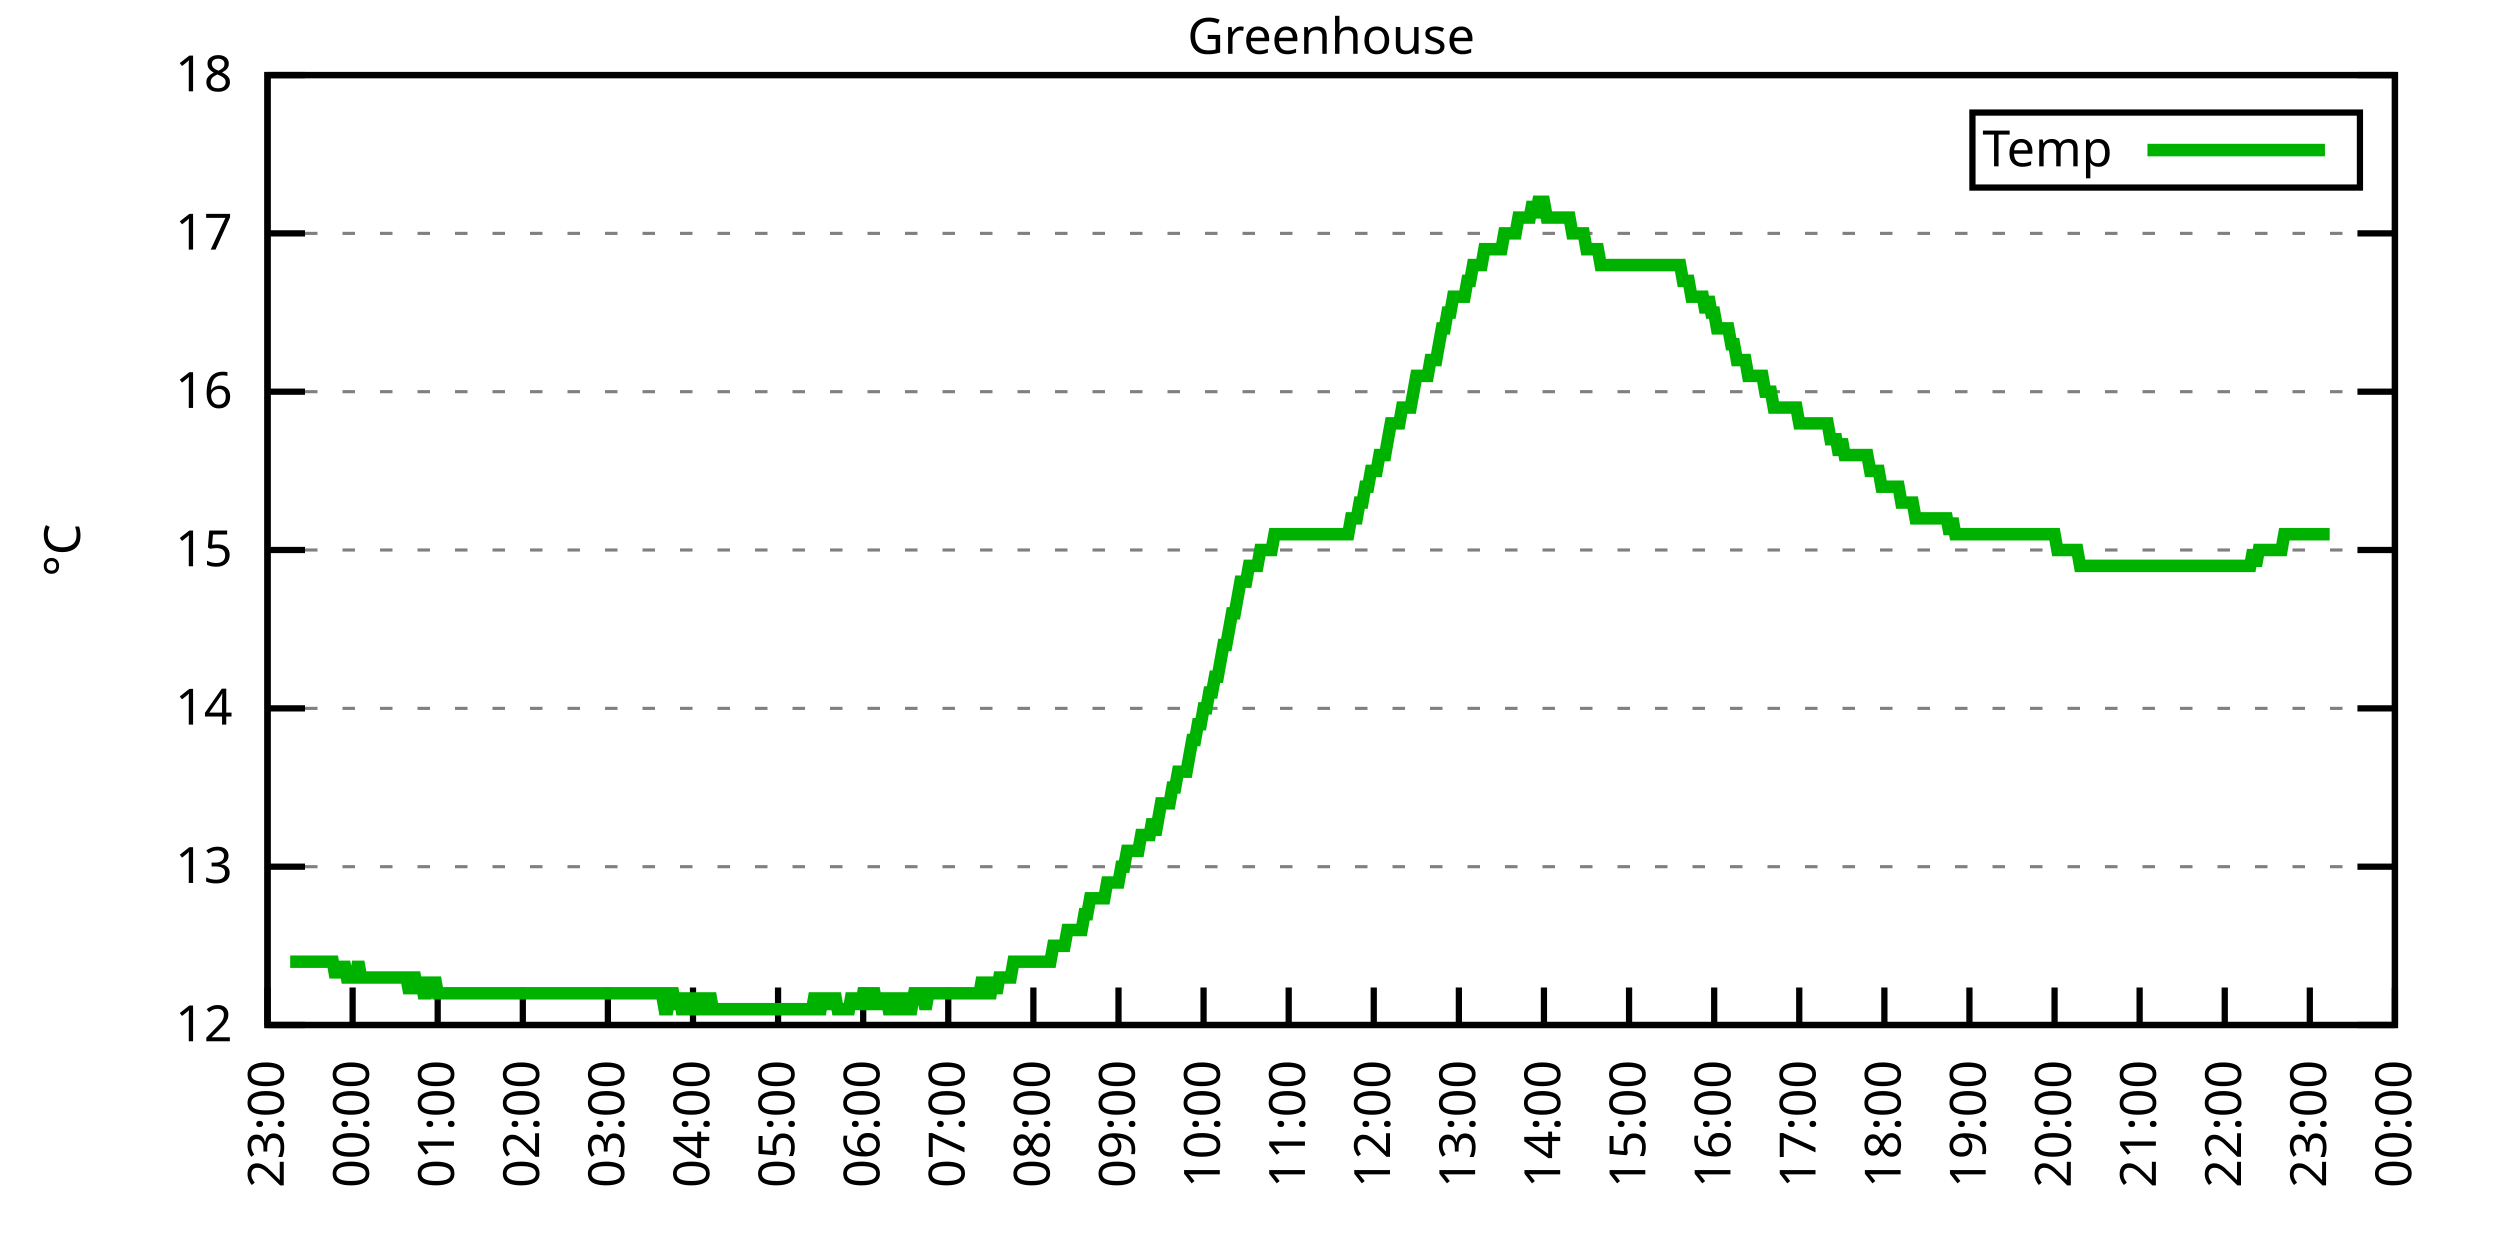
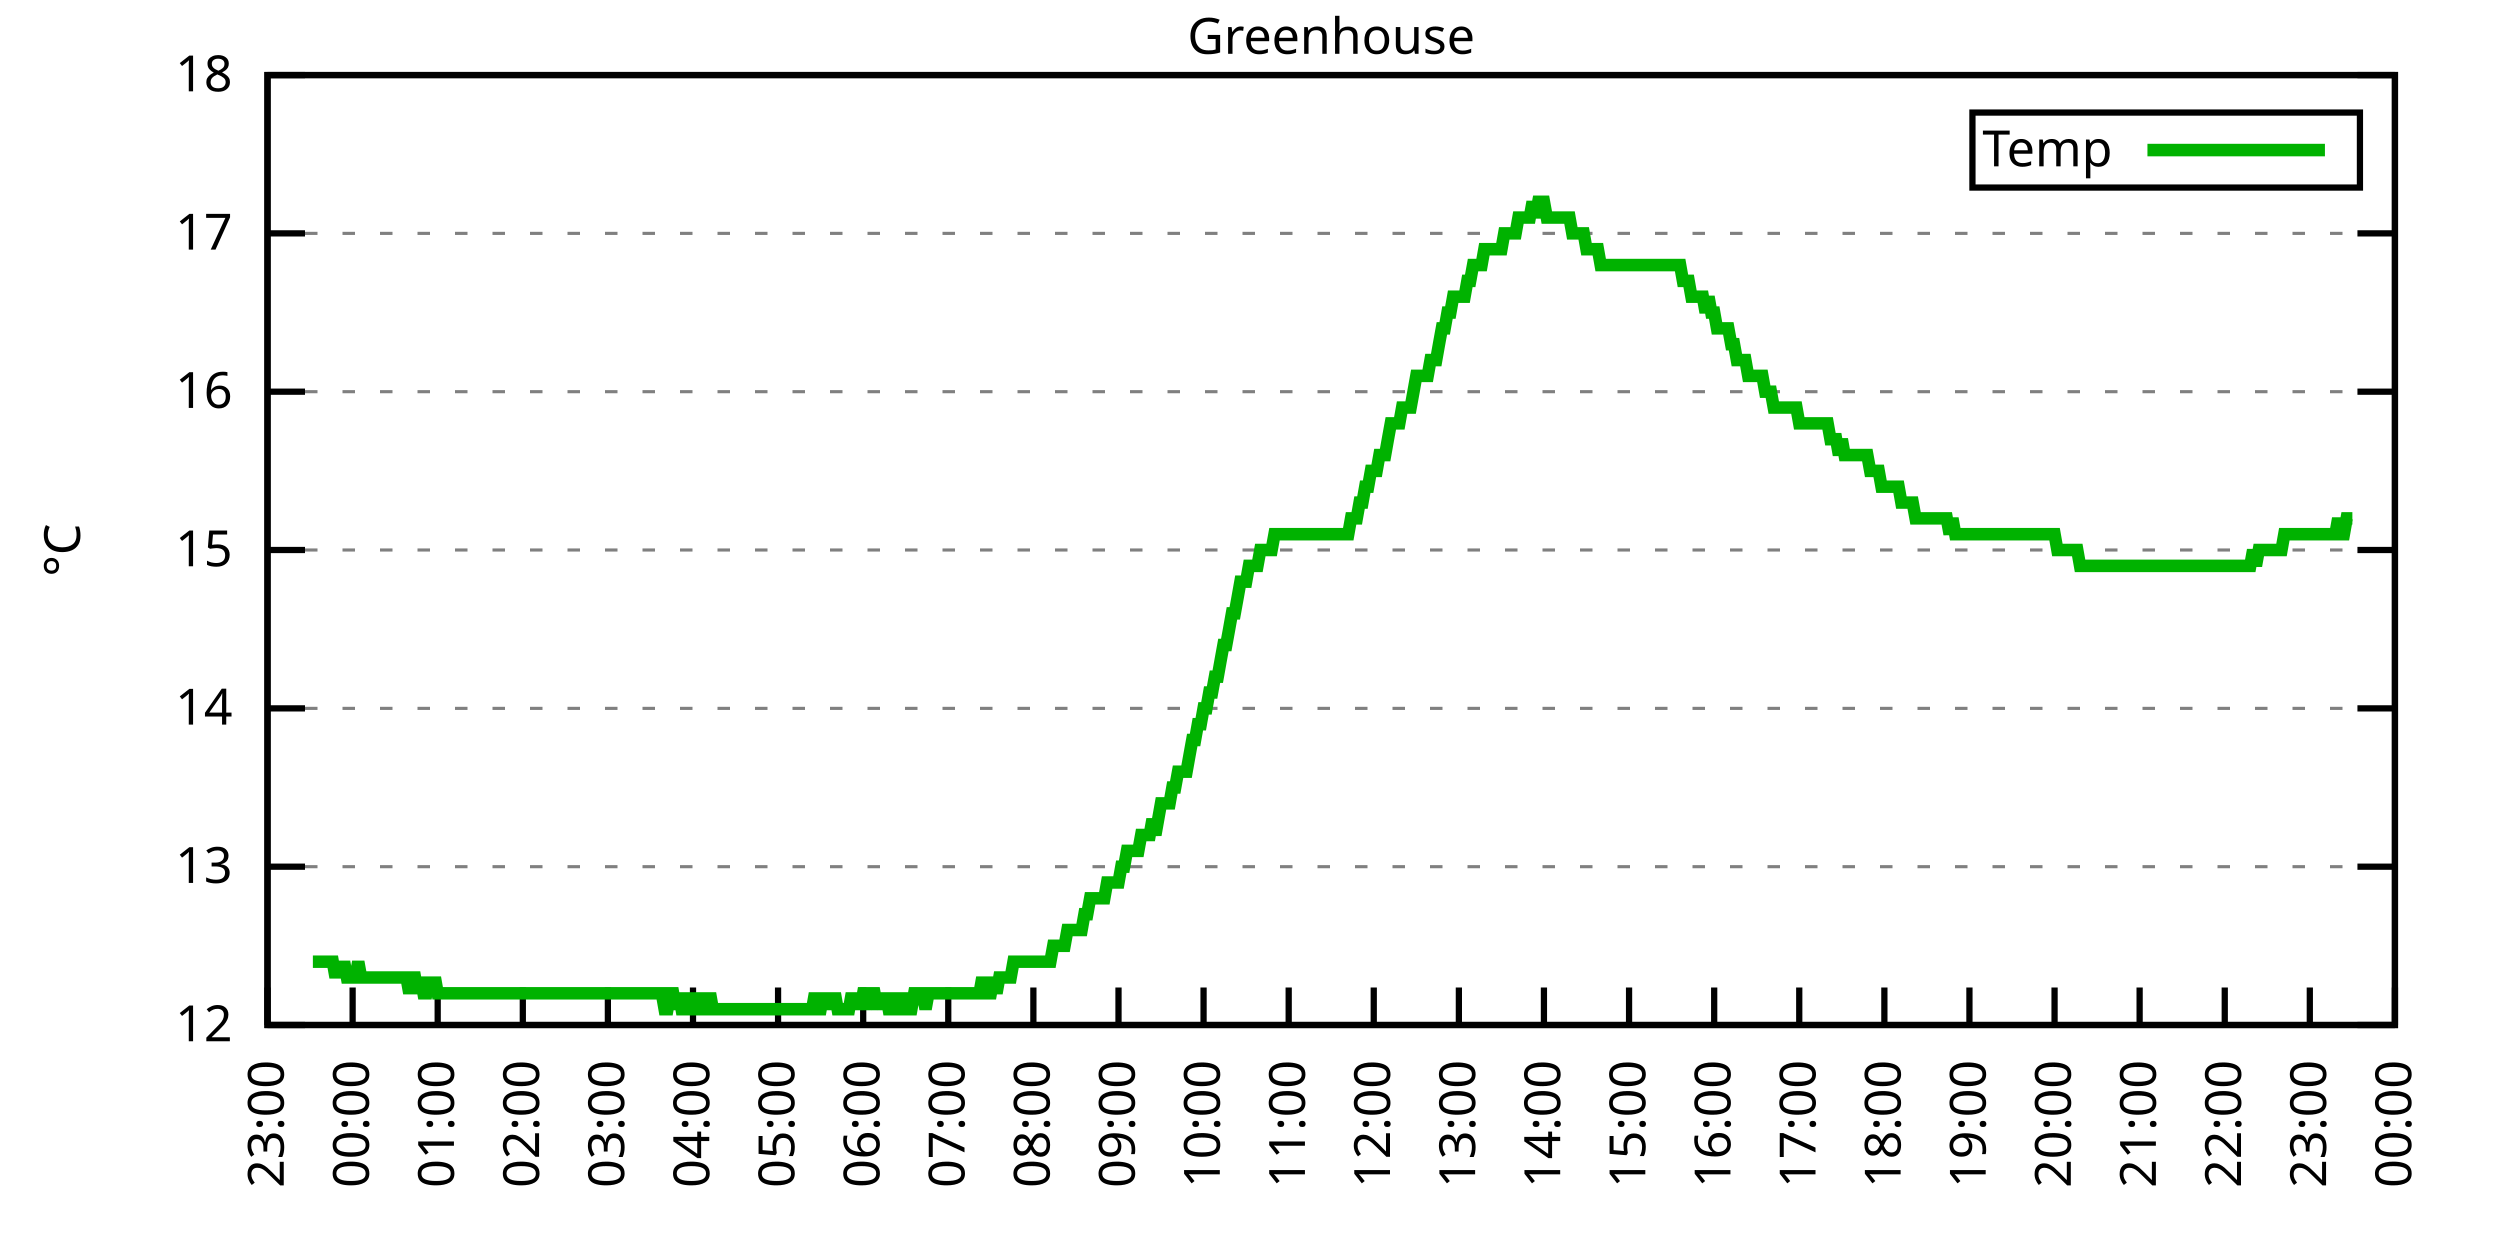
<svg xmlns="http://www.w3.org/2000/svg" xmlns:xlink="http://www.w3.org/1999/xlink" width="400" height="200" viewBox="0 0 400 200">
  <g id="gnuplot_canvas">
    <rect x="0" y="0" width="400" height="200" fill="none" />
    <defs>
      <circle id="gpDot" r="0.5" stroke-width="0.5" stroke="currentColor" />
      <path id="gpPt0" stroke-width="0.333" stroke="currentColor" d="M-1,0 h2 M0,-1 v2" />
      <path id="gpPt1" stroke-width="0.333" stroke="currentColor" d="M-1,-1 L1,1 M1,-1 L-1,1" />
      <path id="gpPt2" stroke-width="0.333" stroke="currentColor" d="M-1,0 L1,0 M0,-1 L0,1 M-1,-1 L1,1 M-1,1 L1,-1" />
      <rect id="gpPt3" stroke-width="0.333" stroke="currentColor" x="-1" y="-1" width="2" height="2" />
      <rect id="gpPt4" stroke-width="0.333" stroke="currentColor" fill="currentColor" x="-1" y="-1" width="2" height="2" />
      <circle id="gpPt5" stroke-width="0.333" stroke="currentColor" cx="0" cy="0" r="1" />
      <use xlink:href="#gpPt5" id="gpPt6" fill="currentColor" stroke="none" />
      <path id="gpPt7" stroke-width="0.333" stroke="currentColor" d="M0,-1.33 L-1.33,0.67 L1.33,0.67 z" />
      <use xlink:href="#gpPt7" id="gpPt8" fill="currentColor" stroke="none" />
      <use xlink:href="#gpPt7" id="gpPt9" stroke="currentColor" transform="rotate(180)" />
      <use xlink:href="#gpPt9" id="gpPt10" fill="currentColor" stroke="none" />
      <use xlink:href="#gpPt3" id="gpPt11" stroke="currentColor" transform="rotate(45)" />
      <use xlink:href="#gpPt11" id="gpPt12" fill="currentColor" stroke="none" />
      <path id="gpPt13" stroke-width="0.333" stroke="currentColor" d="M0,1.330 L1.265,0.411 L0.782,-1.067 L-0.782,-1.076 L-1.265,0.411 z" />
      <use xlink:href="#gpPt13" id="gpPt14" fill="currentColor" stroke="none" />
      <filter id="textbox" filterUnits="objectBoundingBox" x="0" y="0" height="1" width="1">
        <feFlood flood-color="white" flood-opacity="1" result="bgnd" />
        <feComposite in="SourceGraphic" in2="bgnd" operator="atop" />
      </filter>
      <filter id="greybox" filterUnits="objectBoundingBox" x="0" y="0" height="1" width="1">
        <feFlood flood-color="lightgrey" flood-opacity="1" result="grey" />
        <feComposite in="SourceGraphic" in2="grey" operator="atop" />
      </filter>
    </defs>
    <g fill="none" color="white" stroke="currentColor" stroke-width="1.00" stroke-linecap="butt" stroke-linejoin="miter">
</g>
    <g fill="none" color="black" stroke="currentColor" stroke-width="1.00" stroke-linecap="butt" stroke-linejoin="miter">
      <g stroke="none" shape-rendering="crispEdges">
        <polygon fill="rgb(255, 255, 255)" points="42.80,164.00 383.18,164.00 383.18,12.02 42.80,12.02 " />
      </g>
    </g>
    <g fill="none" color="black" stroke="currentColor" stroke-width="1.00" stroke-linecap="butt" stroke-linejoin="miter">
</g>
    <g fill="none" color="black" stroke="black" stroke-width="0.50" stroke-linecap="butt" stroke-linejoin="miter">
</g>
    <g fill="none" color="gray" stroke="currentColor" stroke-width="0.50" stroke-linecap="butt" stroke-linejoin="miter">
      <path stroke="gray" stroke-dasharray="2,4" class="gridline" d="M42.80,164.00 L383.19,164.00  " />
    </g>
    <g fill="none" color="gray" stroke="gray" stroke-width="1.00" stroke-linecap="butt" stroke-linejoin="miter">
</g>
    <g fill="none" color="black" stroke="currentColor" stroke-width="1.00" stroke-linecap="butt" stroke-linejoin="miter">
      <path stroke="black" d="M42.80,164.00 L48.80,164.00 M383.19,164.00 L377.19,164.00  " />
      <g transform="translate(37.20,166.60)" stroke="none" fill="black" font-family="Sans" font-size="8.00" text-anchor="end">
        <text>
          <tspan font-family="Sans"> 12</tspan>
        </text>
      </g>
    </g>
    <g fill="none" color="black" stroke="currentColor" stroke-width="1.00" stroke-linecap="butt" stroke-linejoin="miter">
</g>
    <g fill="none" color="black" stroke="black" stroke-width="0.50" stroke-linecap="butt" stroke-linejoin="miter">
</g>
    <g fill="none" color="gray" stroke="currentColor" stroke-width="0.50" stroke-linecap="butt" stroke-linejoin="miter">
      <path stroke="gray" stroke-dasharray="2,4" class="gridline" d="M42.80,138.67 L383.19,138.67  " />
    </g>
    <g fill="none" color="gray" stroke="gray" stroke-width="1.00" stroke-linecap="butt" stroke-linejoin="miter">
</g>
    <g fill="none" color="black" stroke="currentColor" stroke-width="1.00" stroke-linecap="butt" stroke-linejoin="miter">
      <path stroke="black" d="M42.80,138.67 L48.80,138.67 M383.19,138.67 L377.19,138.67  " />
      <g transform="translate(37.20,141.27)" stroke="none" fill="black" font-family="Sans" font-size="8.00" text-anchor="end">
        <text>
          <tspan font-family="Sans"> 13</tspan>
        </text>
      </g>
    </g>
    <g fill="none" color="black" stroke="currentColor" stroke-width="1.00" stroke-linecap="butt" stroke-linejoin="miter">
</g>
    <g fill="none" color="black" stroke="black" stroke-width="0.50" stroke-linecap="butt" stroke-linejoin="miter">
</g>
    <g fill="none" color="gray" stroke="currentColor" stroke-width="0.50" stroke-linecap="butt" stroke-linejoin="miter">
      <path stroke="gray" stroke-dasharray="2,4" class="gridline" d="M42.80,113.34 L383.19,113.34  " />
    </g>
    <g fill="none" color="gray" stroke="gray" stroke-width="1.00" stroke-linecap="butt" stroke-linejoin="miter">
</g>
    <g fill="none" color="black" stroke="currentColor" stroke-width="1.00" stroke-linecap="butt" stroke-linejoin="miter">
      <path stroke="black" d="M42.80,113.34 L48.80,113.34 M383.19,113.34 L377.19,113.34  " />
      <g transform="translate(37.20,115.94)" stroke="none" fill="black" font-family="Sans" font-size="8.00" text-anchor="end">
        <text>
          <tspan font-family="Sans"> 14</tspan>
        </text>
      </g>
    </g>
    <g fill="none" color="black" stroke="currentColor" stroke-width="1.00" stroke-linecap="butt" stroke-linejoin="miter">
</g>
    <g fill="none" color="black" stroke="black" stroke-width="0.50" stroke-linecap="butt" stroke-linejoin="miter">
</g>
    <g fill="none" color="gray" stroke="currentColor" stroke-width="0.50" stroke-linecap="butt" stroke-linejoin="miter">
      <path stroke="gray" stroke-dasharray="2,4" class="gridline" d="M42.80,88.00 L383.19,88.00  " />
    </g>
    <g fill="none" color="gray" stroke="gray" stroke-width="1.00" stroke-linecap="butt" stroke-linejoin="miter">
</g>
    <g fill="none" color="black" stroke="currentColor" stroke-width="1.00" stroke-linecap="butt" stroke-linejoin="miter">
      <path stroke="black" d="M42.80,88.00 L48.80,88.00 M383.19,88.00 L377.19,88.00  " />
      <g transform="translate(37.20,90.60)" stroke="none" fill="black" font-family="Sans" font-size="8.00" text-anchor="end">
        <text>
          <tspan font-family="Sans"> 15</tspan>
        </text>
      </g>
    </g>
    <g fill="none" color="black" stroke="currentColor" stroke-width="1.00" stroke-linecap="butt" stroke-linejoin="miter">
</g>
    <g fill="none" color="black" stroke="black" stroke-width="0.50" stroke-linecap="butt" stroke-linejoin="miter">
</g>
    <g fill="none" color="gray" stroke="currentColor" stroke-width="0.50" stroke-linecap="butt" stroke-linejoin="miter">
      <path stroke="gray" stroke-dasharray="2,4" class="gridline" d="M42.80,62.67 L383.19,62.67  " />
    </g>
    <g fill="none" color="gray" stroke="gray" stroke-width="1.00" stroke-linecap="butt" stroke-linejoin="miter">
</g>
    <g fill="none" color="black" stroke="currentColor" stroke-width="1.00" stroke-linecap="butt" stroke-linejoin="miter">
      <path stroke="black" d="M42.80,62.67 L48.80,62.67 M383.19,62.67 L377.19,62.67  " />
      <g transform="translate(37.20,65.27)" stroke="none" fill="black" font-family="Sans" font-size="8.00" text-anchor="end">
        <text>
          <tspan font-family="Sans"> 16</tspan>
        </text>
      </g>
    </g>
    <g fill="none" color="black" stroke="currentColor" stroke-width="1.00" stroke-linecap="butt" stroke-linejoin="miter">
</g>
    <g fill="none" color="black" stroke="black" stroke-width="0.50" stroke-linecap="butt" stroke-linejoin="miter">
</g>
    <g fill="none" color="gray" stroke="currentColor" stroke-width="0.50" stroke-linecap="butt" stroke-linejoin="miter">
      <path stroke="gray" stroke-dasharray="2,4" class="gridline" d="M42.80,37.34 L383.19,37.34  " />
    </g>
    <g fill="none" color="gray" stroke="gray" stroke-width="1.00" stroke-linecap="butt" stroke-linejoin="miter">
</g>
    <g fill="none" color="black" stroke="currentColor" stroke-width="1.00" stroke-linecap="butt" stroke-linejoin="miter">
      <path stroke="black" d="M42.80,37.34 L48.80,37.34 M383.19,37.34 L377.19,37.34  " />
      <g transform="translate(37.20,39.94)" stroke="none" fill="black" font-family="Sans" font-size="8.00" text-anchor="end">
        <text>
          <tspan font-family="Sans"> 17</tspan>
        </text>
      </g>
    </g>
    <g fill="none" color="black" stroke="currentColor" stroke-width="1.00" stroke-linecap="butt" stroke-linejoin="miter">
</g>
    <g fill="none" color="black" stroke="black" stroke-width="0.50" stroke-linecap="butt" stroke-linejoin="miter">
</g>
    <g fill="none" color="gray" stroke="currentColor" stroke-width="0.50" stroke-linecap="butt" stroke-linejoin="miter">
      <path stroke="gray" stroke-dasharray="2,4" class="gridline" d="M42.80,12.01 L383.19,12.01  " />
    </g>
    <g fill="none" color="gray" stroke="gray" stroke-width="1.00" stroke-linecap="butt" stroke-linejoin="miter">
</g>
    <g fill="none" color="black" stroke="currentColor" stroke-width="1.00" stroke-linecap="butt" stroke-linejoin="miter">
      <path stroke="black" d="M42.80,12.01 L48.80,12.01 M383.19,12.01 L377.19,12.01  " />
      <g transform="translate(37.20,14.61)" stroke="none" fill="black" font-family="Sans" font-size="8.00" text-anchor="end">
        <text>
          <tspan font-family="Sans"> 18</tspan>
        </text>
      </g>
    </g>
    <g fill="none" color="black" stroke="currentColor" stroke-width="1.00" stroke-linecap="butt" stroke-linejoin="miter">
      <path stroke="black" d="M42.80,164.00 L42.80,158.00  " />
      <g transform="translate(45.40,169.60) rotate(270.00)" stroke="none" fill="black" font-family="Sans" font-size="8.00" text-anchor="end">
        <text>
          <tspan font-family="Sans">23:00</tspan>
        </text>
      </g>
    </g>
    <g fill="none" color="black" stroke="currentColor" stroke-width="1.00" stroke-linecap="butt" stroke-linejoin="miter">
      <path stroke="black" d="M56.42,164.00 L56.42,158.00  " />
      <g transform="translate(59.02,169.60) rotate(270.00)" stroke="none" fill="black" font-family="Sans" font-size="8.00" text-anchor="end">
        <text>
          <tspan font-family="Sans">00:00</tspan>
        </text>
      </g>
    </g>
    <g fill="none" color="black" stroke="currentColor" stroke-width="1.00" stroke-linecap="butt" stroke-linejoin="miter">
      <path stroke="black" d="M70.03,164.00 L70.03,158.00  " />
      <g transform="translate(72.63,169.60) rotate(270.00)" stroke="none" fill="black" font-family="Sans" font-size="8.00" text-anchor="end">
        <text>
          <tspan font-family="Sans">01:00</tspan>
        </text>
      </g>
    </g>
    <g fill="none" color="black" stroke="currentColor" stroke-width="1.00" stroke-linecap="butt" stroke-linejoin="miter">
      <path stroke="black" d="M83.65,164.00 L83.65,158.00  " />
      <g transform="translate(86.25,169.60) rotate(270.00)" stroke="none" fill="black" font-family="Sans" font-size="8.00" text-anchor="end">
        <text>
          <tspan font-family="Sans">02:00</tspan>
        </text>
      </g>
    </g>
    <g fill="none" color="black" stroke="currentColor" stroke-width="1.00" stroke-linecap="butt" stroke-linejoin="miter">
      <path stroke="black" d="M97.26,164.00 L97.26,158.00  " />
      <g transform="translate(99.86,169.60) rotate(270.00)" stroke="none" fill="black" font-family="Sans" font-size="8.00" text-anchor="end">
        <text>
          <tspan font-family="Sans">03:00</tspan>
        </text>
      </g>
    </g>
    <g fill="none" color="black" stroke="currentColor" stroke-width="1.00" stroke-linecap="butt" stroke-linejoin="miter">
      <path stroke="black" d="M110.88,164.00 L110.88,158.00  " />
      <g transform="translate(113.48,169.60) rotate(270.00)" stroke="none" fill="black" font-family="Sans" font-size="8.00" text-anchor="end">
        <text>
          <tspan font-family="Sans">04:00</tspan>
        </text>
      </g>
    </g>
    <g fill="none" color="black" stroke="currentColor" stroke-width="1.00" stroke-linecap="butt" stroke-linejoin="miter">
      <path stroke="black" d="M124.49,164.00 L124.49,158.00  " />
      <g transform="translate(127.09,169.60) rotate(270.00)" stroke="none" fill="black" font-family="Sans" font-size="8.00" text-anchor="end">
        <text>
          <tspan font-family="Sans">05:00</tspan>
        </text>
      </g>
    </g>
    <g fill="none" color="black" stroke="currentColor" stroke-width="1.00" stroke-linecap="butt" stroke-linejoin="miter">
      <path stroke="black" d="M138.11,164.00 L138.11,158.00  " />
      <g transform="translate(140.71,169.60) rotate(270.00)" stroke="none" fill="black" font-family="Sans" font-size="8.00" text-anchor="end">
        <text>
          <tspan font-family="Sans">06:00</tspan>
        </text>
      </g>
    </g>
    <g fill="none" color="black" stroke="currentColor" stroke-width="1.00" stroke-linecap="butt" stroke-linejoin="miter">
      <path stroke="black" d="M151.72,164.00 L151.72,158.00  " />
      <g transform="translate(154.32,169.60) rotate(270.00)" stroke="none" fill="black" font-family="Sans" font-size="8.00" text-anchor="end">
        <text>
          <tspan font-family="Sans">07:00</tspan>
        </text>
      </g>
    </g>
    <g fill="none" color="black" stroke="currentColor" stroke-width="1.00" stroke-linecap="butt" stroke-linejoin="miter">
      <path stroke="black" d="M165.34,164.00 L165.34,158.00  " />
      <g transform="translate(167.94,169.60) rotate(270.00)" stroke="none" fill="black" font-family="Sans" font-size="8.00" text-anchor="end">
        <text>
          <tspan font-family="Sans">08:00</tspan>
        </text>
      </g>
    </g>
    <g fill="none" color="black" stroke="currentColor" stroke-width="1.00" stroke-linecap="butt" stroke-linejoin="miter">
      <path stroke="black" d="M178.96,164.00 L178.96,158.00  " />
      <g transform="translate(181.56,169.60) rotate(270.00)" stroke="none" fill="black" font-family="Sans" font-size="8.00" text-anchor="end">
        <text>
          <tspan font-family="Sans">09:00</tspan>
        </text>
      </g>
    </g>
    <g fill="none" color="black" stroke="currentColor" stroke-width="1.00" stroke-linecap="butt" stroke-linejoin="miter">
      <path stroke="black" d="M192.57,164.00 L192.57,158.00  " />
      <g transform="translate(195.17,169.60) rotate(270.00)" stroke="none" fill="black" font-family="Sans" font-size="8.00" text-anchor="end">
        <text>
          <tspan font-family="Sans">10:00</tspan>
        </text>
      </g>
    </g>
    <g fill="none" color="black" stroke="currentColor" stroke-width="1.00" stroke-linecap="butt" stroke-linejoin="miter">
      <path stroke="black" d="M206.19,164.00 L206.19,158.00  " />
      <g transform="translate(208.79,169.60) rotate(270.00)" stroke="none" fill="black" font-family="Sans" font-size="8.00" text-anchor="end">
        <text>
          <tspan font-family="Sans">11:00</tspan>
        </text>
      </g>
    </g>
    <g fill="none" color="black" stroke="currentColor" stroke-width="1.00" stroke-linecap="butt" stroke-linejoin="miter">
      <path stroke="black" d="M219.80,164.00 L219.80,158.00  " />
      <g transform="translate(222.40,169.60) rotate(270.00)" stroke="none" fill="black" font-family="Sans" font-size="8.00" text-anchor="end">
        <text>
          <tspan font-family="Sans">12:00</tspan>
        </text>
      </g>
    </g>
    <g fill="none" color="black" stroke="currentColor" stroke-width="1.00" stroke-linecap="butt" stroke-linejoin="miter">
      <path stroke="black" d="M233.42,164.00 L233.42,158.00  " />
      <g transform="translate(236.02,169.60) rotate(270.00)" stroke="none" fill="black" font-family="Sans" font-size="8.00" text-anchor="end">
        <text>
          <tspan font-family="Sans">13:00</tspan>
        </text>
      </g>
    </g>
    <g fill="none" color="black" stroke="currentColor" stroke-width="1.00" stroke-linecap="butt" stroke-linejoin="miter">
      <path stroke="black" d="M247.03,164.00 L247.03,158.00  " />
      <g transform="translate(249.63,169.60) rotate(270.00)" stroke="none" fill="black" font-family="Sans" font-size="8.00" text-anchor="end">
        <text>
          <tspan font-family="Sans">14:00</tspan>
        </text>
      </g>
    </g>
    <g fill="none" color="black" stroke="currentColor" stroke-width="1.00" stroke-linecap="butt" stroke-linejoin="miter">
      <path stroke="black" d="M260.65,164.00 L260.65,158.00  " />
      <g transform="translate(263.25,169.60) rotate(270.00)" stroke="none" fill="black" font-family="Sans" font-size="8.00" text-anchor="end">
        <text>
          <tspan font-family="Sans">15:00</tspan>
        </text>
      </g>
    </g>
    <g fill="none" color="black" stroke="currentColor" stroke-width="1.00" stroke-linecap="butt" stroke-linejoin="miter">
      <path stroke="black" d="M274.27,164.00 L274.27,158.00  " />
      <g transform="translate(276.87,169.60) rotate(270.00)" stroke="none" fill="black" font-family="Sans" font-size="8.00" text-anchor="end">
        <text>
          <tspan font-family="Sans">16:00</tspan>
        </text>
      </g>
    </g>
    <g fill="none" color="black" stroke="currentColor" stroke-width="1.00" stroke-linecap="butt" stroke-linejoin="miter">
      <path stroke="black" d="M287.88,164.00 L287.88,158.00  " />
      <g transform="translate(290.48,169.60) rotate(270.00)" stroke="none" fill="black" font-family="Sans" font-size="8.00" text-anchor="end">
        <text>
          <tspan font-family="Sans">17:00</tspan>
        </text>
      </g>
    </g>
    <g fill="none" color="black" stroke="currentColor" stroke-width="1.00" stroke-linecap="butt" stroke-linejoin="miter">
      <path stroke="black" d="M301.50,164.00 L301.50,158.00  " />
      <g transform="translate(304.10,169.60) rotate(270.00)" stroke="none" fill="black" font-family="Sans" font-size="8.00" text-anchor="end">
        <text>
          <tspan font-family="Sans">18:00</tspan>
        </text>
      </g>
    </g>
    <g fill="none" color="black" stroke="currentColor" stroke-width="1.00" stroke-linecap="butt" stroke-linejoin="miter">
      <path stroke="black" d="M315.11,164.00 L315.11,158.00  " />
      <g transform="translate(317.71,169.60) rotate(270.00)" stroke="none" fill="black" font-family="Sans" font-size="8.00" text-anchor="end">
        <text>
          <tspan font-family="Sans">19:00</tspan>
        </text>
      </g>
    </g>
    <g fill="none" color="black" stroke="currentColor" stroke-width="1.00" stroke-linecap="butt" stroke-linejoin="miter">
      <path stroke="black" d="M328.73,164.00 L328.73,158.00  " />
      <g transform="translate(331.33,169.60) rotate(270.00)" stroke="none" fill="black" font-family="Sans" font-size="8.00" text-anchor="end">
        <text>
          <tspan font-family="Sans">20:00</tspan>
        </text>
      </g>
    </g>
    <g fill="none" color="black" stroke="currentColor" stroke-width="1.00" stroke-linecap="butt" stroke-linejoin="miter">
      <path stroke="black" d="M342.34,164.00 L342.34,158.00  " />
      <g transform="translate(344.94,169.60) rotate(270.00)" stroke="none" fill="black" font-family="Sans" font-size="8.00" text-anchor="end">
        <text>
          <tspan font-family="Sans">21:00</tspan>
        </text>
      </g>
    </g>
    <g fill="none" color="black" stroke="currentColor" stroke-width="1.00" stroke-linecap="butt" stroke-linejoin="miter">
      <path stroke="black" d="M355.96,164.00 L355.96,158.00  " />
      <g transform="translate(358.56,169.60) rotate(270.00)" stroke="none" fill="black" font-family="Sans" font-size="8.00" text-anchor="end">
        <text>
          <tspan font-family="Sans">22:00</tspan>
        </text>
      </g>
    </g>
    <g fill="none" color="black" stroke="currentColor" stroke-width="1.00" stroke-linecap="butt" stroke-linejoin="miter">
      <path stroke="black" d="M369.57,164.00 L369.57,158.00  " />
      <g transform="translate(372.17,169.60) rotate(270.00)" stroke="none" fill="black" font-family="Sans" font-size="8.00" text-anchor="end">
        <text>
          <tspan font-family="Sans">23:00</tspan>
        </text>
      </g>
    </g>
    <g fill="none" color="black" stroke="currentColor" stroke-width="1.00" stroke-linecap="butt" stroke-linejoin="miter">
      <path stroke="black" d="M383.19,164.00 L383.19,158.00  " />
      <g transform="translate(385.79,169.60) rotate(270.00)" stroke="none" fill="black" font-family="Sans" font-size="8.00" text-anchor="end">
        <text>
          <tspan font-family="Sans">00:00</tspan>
        </text>
      </g>
    </g>
    <g fill="none" color="black" stroke="currentColor" stroke-width="1.00" stroke-linecap="butt" stroke-linejoin="miter">
</g>
    <g fill="none" color="black" stroke="currentColor" stroke-width="1.00" stroke-linecap="butt" stroke-linejoin="miter">
      <path stroke="black" d="M42.80,12.01 L42.80,164.00 L383.19,164.00 L383.19,12.01 L42.80,12.01 Z  " />
    </g>
    <g fill="none" color="black" stroke="currentColor" stroke-width="1.00" stroke-linecap="butt" stroke-linejoin="miter">
</g>
    <g fill="none" color="black" stroke="currentColor" stroke-width="1.00" stroke-linecap="butt" stroke-linejoin="miter">
      <path stroke="black" d="M315.59,30.01 L315.59,18.01 L377.59,18.01 L377.59,30.01 L315.59,30.01 Z  " />
    </g>
    <g id="Greenhouse_plot_1">
      <g fill="none" color="white" stroke="black" stroke-width="2.00" stroke-linecap="butt" stroke-linejoin="miter">
</g>
      <g fill="none" color="black" stroke="currentColor" stroke-width="2.00" stroke-linecap="butt" stroke-linejoin="miter">
        <g transform="translate(337.99,26.61)" stroke="none" fill="black" font-family="Sans" font-size="8.00" text-anchor="end">
          <text>
            <tspan font-family="Sans">Temp</tspan>
          </text>
        </g>
      </g>
      <g fill="none" color="black" stroke="currentColor" stroke-width="2.00" stroke-linecap="butt" stroke-linejoin="miter">
-         <path stroke="rgb(  0, 178,   0)" d="M343.59,24.01 L371.99,24.01 M46.43,153.87 L46.88,153.87 L47.34,153.87 L47.79,153.87 L48.25,153.87 L48.70,153.87   L49.15,153.87 L49.61,153.87 L50.06,153.87 L50.52,153.87 L50.97,153.87 L51.42,153.87 L51.88,153.87 L52.33,153.87   L52.78,153.87 L53.24,153.87 L53.69,156.40 L54.15,153.87 L54.60,156.40 L55.05,153.87 L55.51,156.40 L55.96,156.40   L56.42,156.40 L56.87,156.40 L57.32,153.87 L57.78,156.40 L58.23,156.40 L58.68,156.40 L59.14,156.40 L59.59,156.40   L60.05,156.40 L60.50,156.40 L60.95,156.40 L61.41,156.40 L61.86,156.40 L62.32,156.40 L62.77,156.40 L63.22,156.40   L63.68,156.40 L64.13,156.40 L64.58,156.40 L65.04,156.40 L65.49,158.93 L65.95,156.40 L66.40,156.40 L66.85,158.93   L67.31,156.40 L67.76,158.93 L68.22,158.93 L68.67,156.40 L69.12,158.93 L69.58,156.40 L70.03,158.93 L70.49,158.93   L70.94,158.93 L71.39,158.93 L71.85,158.93 L72.30,158.93 L72.75,158.93 L73.21,158.93 L73.66,158.93 L74.12,158.93   L74.57,158.93 L75.02,158.93 L75.48,158.93 L75.93,158.93 L76.39,158.93 L76.84,158.93 L77.29,158.93 L77.75,158.93   L78.20,158.93 L78.65,158.93 L79.11,158.93 L79.56,158.93 L80.02,158.93 L80.47,158.93 L80.92,158.93 L81.38,158.93   L81.83,158.93 L82.29,158.93 L82.74,158.93 L83.19,158.93 L83.65,158.93 L84.10,158.93 L84.55,158.93 L85.01,158.93   L85.46,158.93 L85.92,158.93 L86.37,158.93 L86.82,158.93 L87.28,158.93 L87.73,158.93 L88.19,158.93 L88.64,158.93   L89.09,158.93 L89.55,158.93 L90.00,158.93 L90.45,158.93 L90.91,158.93 L91.36,158.93 L91.82,158.93 L92.27,158.93   L92.72,158.93 L93.18,158.93 L93.63,158.93 L94.09,158.93 L94.54,158.93 L94.99,158.93 L95.45,158.93 L95.90,158.93   L96.35,158.93 L96.81,158.93 L97.26,158.93 L97.72,158.93 L98.17,158.93 L98.62,158.93 L99.08,158.93 L99.53,158.93   L99.99,158.93 L100.44,158.93 L100.89,158.93 L101.35,158.93 L101.80,158.93 L102.25,158.93 L102.71,158.93 L103.16,158.93   L103.62,158.93 L104.07,158.93 L104.52,158.93 L104.98,158.93 L105.43,158.93 L105.89,158.93 L106.34,161.47 L106.79,161.47   L107.25,158.93 L107.70,158.93 L108.15,161.47 L108.61,158.93 L109.06,161.47 L109.52,161.47 L109.97,158.93 L110.42,161.47   L110.88,161.47 L111.33,161.47 L111.79,158.93 L112.24,161.47 L112.69,161.47 L113.15,161.47 L113.60,158.93 L114.05,161.47   L114.51,161.47 L114.96,161.47 L115.42,161.47 L115.87,161.47 L116.32,161.47 L116.78,161.47 L117.23,161.47 L117.69,161.47   L118.14,161.47 L118.59,161.47 L119.05,161.47 L119.50,161.47 L119.96,161.47 L120.41,161.47 L120.86,161.47 L121.32,161.47   L121.77,161.47 L122.22,161.47 L122.68,161.47 L123.13,161.47 L123.59,161.47 L124.04,161.47 L124.49,161.47 L124.95,161.47   L125.40,161.47 L125.86,161.47 L126.31,161.47 L126.76,161.47 L127.22,161.47 L127.67,161.47 L128.12,161.47 L128.58,161.47   L129.03,161.47 L129.49,161.47 L129.94,161.47 L130.39,158.93 L130.85,161.47 L131.30,161.47 L131.76,158.93 L132.21,161.47   L132.66,158.93 L133.12,161.47 L133.57,158.93 L134.02,161.47 L134.48,161.47 L134.93,161.47 L135.39,161.47 L135.84,161.47   L136.29,158.93 L136.75,161.47 L137.20,158.93 L137.66,161.47 L138.11,158.93 L138.56,158.93 L139.02,161.47 L139.47,158.93   L139.92,158.93 L140.38,161.47 L140.83,158.93 L141.29,161.47 L141.74,158.93 L142.19,161.47 L142.65,161.47 L143.10,158.93   L143.56,161.47 L144.01,161.47 L144.46,161.47 L144.92,158.93 L145.37,161.47 L145.82,161.47 L146.28,158.93 L146.73,158.93   L147.19,158.93 L147.64,158.93 L148.09,161.47 L148.55,158.93 L149.00,158.93 L149.46,158.93 L149.91,158.93 L150.36,158.93   L150.82,158.93 L151.27,158.93 L151.72,158.93 L152.18,158.93 L152.63,158.93 L153.09,158.93 L153.54,158.93 L153.99,158.93   L154.45,158.93 L154.90,158.93 L155.36,158.93 L155.81,158.93 L156.26,158.93 L156.72,158.93 L157.17,156.40 L157.62,158.93   L158.08,158.93 L158.53,158.93 L158.99,156.40 L159.44,158.93 L159.89,156.40 L160.35,156.40 L160.80,156.40 L161.26,156.40   L161.71,156.40 L162.16,153.87 L162.62,153.87 L163.07,153.87 L163.52,153.87 L163.98,153.87 L164.43,153.87 L164.89,153.87   L165.34,153.87 L165.79,153.87 L166.25,153.87 L166.70,153.87 L167.16,153.87 L167.61,153.87 L168.06,153.87 L168.52,151.33   L168.97,151.33 L169.43,151.33 L169.88,151.33 L170.33,151.33 L170.79,148.80 L171.24,148.80 L171.69,148.80 L172.15,148.80   L172.60,148.80 L173.06,148.80 L173.51,146.27 L173.96,146.27 L174.42,143.73 L174.87,143.73 L175.33,143.73 L175.78,143.73   L176.23,143.73 L176.69,143.73 L177.14,141.20 L177.59,141.20 L178.05,141.20 L178.50,141.20 L178.96,141.20 L179.41,138.67   L179.86,138.67 L180.32,136.14 L180.77,136.14 L181.23,136.14 L181.68,136.14 L182.13,136.14 L182.59,133.60 L183.04,133.60   L183.49,133.60 L183.95,133.60 L184.40,131.07 L184.86,133.60 L185.31,131.07 L185.76,128.54 L186.22,128.54 L186.67,128.54   L187.13,128.54 L187.58,126.00 L188.03,126.00 L188.49,123.47 L188.94,123.47 L189.39,123.47 L189.85,123.47 L190.30,120.94   L190.76,118.40 L191.21,118.40 L191.66,115.87 L192.12,115.87 L192.57,113.34 L193.03,113.34 L193.48,110.80 L193.93,110.80   L194.39,108.27 L194.84,108.27 L195.29,105.74 L195.75,103.20 L196.20,103.20 L196.66,100.67 L197.11,98.14 L197.56,98.14   L198.02,95.60 L198.47,93.07 L198.93,93.07 L199.38,93.07 L199.83,90.54 L200.29,90.54 L200.74,90.54 L201.19,90.54   L201.65,88.00 L202.10,88.00 L202.56,88.00 L203.01,88.00 L203.46,88.00 L203.92,85.47 L204.37,85.47 L204.83,85.47   L205.28,85.47 L205.73,85.47 L206.19,85.47 L206.64,85.47 L207.09,85.47 L207.55,85.47 L208.00,85.47 L208.46,85.47   L208.91,85.47 L209.36,85.47 L209.82,85.47 L210.27,85.47 L210.73,85.47 L211.18,85.47 L211.63,85.47 L212.09,85.47   L212.54,85.47 L213.00,85.47 L213.45,85.47 L213.90,85.47 L214.36,85.47 L214.81,85.47 L215.26,85.47 L215.72,85.47   L216.17,82.94 L216.63,82.94 L217.08,82.94 L217.53,80.41 L217.99,80.41 L218.44,77.87 L218.90,77.87 L219.35,75.34   L219.80,75.34 L220.26,75.34 L220.71,72.81 L221.16,72.81 L221.62,72.81 L222.07,70.27 L222.53,67.74 L222.98,67.74   L223.43,67.74 L223.89,67.74 L224.34,65.21 L224.80,65.21 L225.25,65.21 L225.70,65.21 L226.16,62.67 L226.61,60.14   L227.06,60.14 L227.52,60.14 L227.97,60.14 L228.43,60.14 L228.88,57.61 L229.33,57.61 L229.79,57.61 L230.24,55.07   L230.70,52.54 L231.15,52.54 L231.60,50.01 L232.06,50.01 L232.51,47.47 L232.96,47.47 L233.42,47.47 L233.87,47.47   L234.33,47.47 L234.78,44.94 L235.23,44.94 L235.69,42.41 L236.14,42.41 L236.60,42.41 L237.05,42.41 L237.50,39.87   L237.96,39.87 L238.41,39.87 L238.86,39.87 L239.32,39.87 L239.77,39.87 L240.23,39.87 L240.68,37.34 L241.13,37.34   L241.59,37.34 L242.04,37.34 L242.50,37.34 L242.95,34.81 L243.40,34.81 L243.86,34.81 L244.31,34.81 L244.76,34.81   L245.22,32.28 L245.67,34.81 L246.13,32.28 L246.58,32.28 L247.03,32.28 L247.49,34.81 L247.94,34.81 L248.40,34.81   L248.85,34.81 L249.30,34.81 L249.76,34.81 L250.21,34.81 L250.66,34.81 L251.12,34.81 L251.57,37.34 L252.03,37.34   L252.48,37.34 L252.93,37.34 L253.39,37.34 L253.84,39.87 L254.30,39.87 L254.75,39.87 L255.20,39.87 L255.66,39.87   L256.11,42.41 L256.56,42.41 L257.02,42.41 L257.47,42.41 L257.93,42.41 L258.38,42.41 L258.83,42.41 L259.29,42.41   L259.74,42.41 L260.20,42.41 L260.65,42.41 L261.10,42.41 L261.56,42.41 L262.01,42.41 L262.47,42.41 L262.92,42.41   L263.37,42.41 L263.83,42.41 L264.28,42.41 L264.73,42.41 L265.19,42.41 L265.64,42.41 L266.10,42.41 L266.55,42.41   L267.00,42.41 L267.46,42.41 L267.91,42.41 L268.37,42.41 L268.82,42.41 L269.27,44.94 L269.73,44.94 L270.18,44.94   L270.63,47.47 L271.09,47.47 L271.54,47.47 L272.00,47.47 L272.45,47.47 L272.90,50.01 L273.36,47.47 L273.81,50.01   L274.27,50.01 L274.72,52.54 L275.17,52.54 L275.63,52.54 L276.08,52.54 L276.53,52.54 L276.99,55.07 L277.44,55.07   L277.90,57.61 L278.35,57.61 L278.80,57.61 L279.26,57.61 L279.71,60.14 L280.17,60.14 L280.62,60.14 L281.07,60.14   L281.53,60.14 L281.98,60.14 L282.43,62.67 L282.89,62.67 L283.34,62.67 L283.80,65.21 L284.25,65.21 L284.70,65.21   L285.16,65.21 L285.61,65.21 L286.07,65.21 L286.52,65.21 L286.97,65.21 L287.43,65.21 L287.88,67.74 L288.33,67.74   L288.79,67.74 L289.24,67.74 L289.70,67.74 L290.15,67.74 L290.60,67.74 L291.06,67.74 L291.51,67.74 L291.97,67.74   L292.42,67.74 L292.87,70.27 L293.33,70.27 L293.78,70.27 L294.23,72.81 L294.69,70.27 L295.14,72.81 L295.60,72.81   L296.05,72.81 L296.50,72.81 L296.96,72.81 L297.41,72.81 L297.87,72.81 L298.32,72.81 L298.77,72.81 L299.23,75.34   L299.68,75.34 L300.13,75.34 L300.59,75.34 L301.04,77.87 L301.50,77.87 L301.95,77.87 L302.40,77.87 L302.86,77.87   L303.31,77.87 L303.77,77.87 L304.22,80.41 L304.67,80.41 L305.13,80.41 L305.58,80.41 L306.03,80.41 L306.49,82.94   L306.94,82.94 L307.40,82.94 L307.85,82.94 L308.30,82.94 L308.76,82.94 L309.21,82.94 L309.67,82.94 L310.12,82.94   L310.57,82.94 L311.03,82.94 L311.48,82.94 L311.94,85.47 L312.39,82.94 L312.84,85.47 L313.30,85.47 L313.75,85.47   L314.20,85.47 L314.66,85.47 L315.11,85.47 L315.57,85.47 L316.02,85.47 L316.47,85.47 L316.93,85.47 L317.38,85.47   L317.84,85.47 L318.29,85.47 L318.74,85.47 L319.20,85.47 L319.65,85.47 L320.10,85.47 L320.56,85.47 L321.01,85.47   L321.47,85.47 L321.92,85.47 L322.37,85.47 L322.83,85.47 L323.28,85.47 L323.74,85.47 L324.19,85.47 L324.64,85.47   L325.10,85.47 L325.55,85.47 L326.00,85.47 L326.46,85.47 L326.91,85.47 L327.37,85.47 L327.82,85.47 L328.27,85.47   L328.73,85.47 L329.18,88.00 L329.64,88.00 L330.09,88.00 L330.54,88.00 L331.00,88.00 L331.45,88.00 L331.90,88.00   L332.36,88.00 L332.81,90.54 L333.27,90.54 L333.72,90.54 L334.17,90.54 L334.63,90.54 L335.08,90.54 L335.54,90.54   L335.99,90.54 L336.44,90.54 L336.90,90.54 L337.35,90.54 L337.80,90.54 L338.26,90.54 L338.71,90.54 L339.17,90.54   L339.62,90.54 L340.07,90.54 L340.53,90.54 L340.98,90.54 L341.44,90.54 L341.89,90.54 L342.34,90.54 L342.80,90.54   L343.25,90.54 L343.70,90.54 L344.16,90.54 L344.61,90.54 L345.07,90.54 L345.52,90.54 L345.97,90.54 L346.43,90.54   L346.88,90.54 L347.34,90.54 L347.79,90.54 L348.24,90.54 L348.70,90.54 L349.15,90.54 L349.60,90.54 L350.06,90.54   L350.51,90.54 L350.97,90.54 L351.42,90.54 L351.87,90.54 L352.33,90.54 L352.78,90.54 L353.24,90.54 L353.69,90.54   L354.14,90.54 L354.60,90.54 L355.05,90.54 L355.50,90.54 L355.96,90.54 L356.41,90.54 L356.87,90.54 L357.32,90.54   L357.77,90.54 L358.23,90.54 L358.68,90.54 L359.14,90.54 L359.59,90.54 L360.04,90.54 L360.50,88.00 L360.95,90.54   L361.41,88.00 L361.86,88.00 L362.31,88.00 L362.77,88.00 L363.22,88.00 L363.67,88.00 L364.13,88.00 L364.58,88.00   L365.04,88.00 L365.49,85.47 L365.94,85.47 L366.40,85.47 L366.85,85.47 L367.31,85.47 L367.76,85.47 L368.21,85.47   L368.67,85.47 L369.12,85.47 L369.57,85.47 L370.03,85.47 L370.48,85.47 L370.94,85.47 L371.39,85.47 L371.84,85.47   L372.30,85.47 L372.75,85.47  " />
+         <path stroke="rgb(  0, 178,   0)" d="M343.59,24.01 L371.99,24.01 M50.06,153.87 L50.52,153.87 L50.97,153.87 L51.42,153.87 L51.88,153.87 L52.33,153.87   L52.78,153.87 L53.24,153.87 L53.69,156.40 L54.15,153.87 L54.60,156.40 L55.05,153.87 L55.51,156.40 L55.96,156.40   L56.42,156.40 L56.87,156.40 L57.32,153.87 L57.78,156.40 L58.23,156.40 L58.68,156.40 L59.14,156.40 L59.59,156.40   L60.05,156.40 L60.50,156.40 L60.95,156.40 L61.41,156.40 L61.86,156.40 L62.32,156.40 L62.77,156.40 L63.22,156.40   L63.68,156.40 L64.13,156.40 L64.58,156.40 L65.04,156.40 L65.49,158.93 L65.95,156.40 L66.40,156.40 L66.85,158.93   L67.31,156.40 L67.76,158.93 L68.22,158.93 L68.67,156.40 L69.12,158.93 L69.58,156.40 L70.03,158.93 L70.49,158.93   L70.94,158.93 L71.39,158.93 L71.85,158.93 L72.30,158.93 L72.75,158.93 L73.21,158.93 L73.66,158.93 L74.12,158.93   L74.57,158.93 L75.02,158.93 L75.48,158.93 L75.93,158.93 L76.39,158.93 L76.84,158.93 L77.29,158.93 L77.75,158.93   L78.20,158.93 L78.65,158.93 L79.11,158.93 L79.56,158.93 L80.02,158.93 L80.47,158.93 L80.92,158.93 L81.38,158.93   L81.83,158.93 L82.29,158.93 L82.74,158.93 L83.19,158.93 L83.65,158.93 L84.10,158.93 L84.55,158.93 L85.01,158.93   L85.46,158.93 L85.92,158.93 L86.37,158.93 L86.82,158.93 L87.28,158.93 L87.73,158.93 L88.19,158.93 L88.64,158.93   L89.09,158.93 L89.55,158.93 L90.00,158.93 L90.45,158.93 L90.91,158.93 L91.36,158.93 L91.82,158.93 L92.27,158.93   L92.72,158.93 L93.18,158.93 L93.63,158.93 L94.09,158.93 L94.54,158.93 L94.99,158.93 L95.45,158.93 L95.90,158.93   L96.35,158.93 L96.81,158.93 L97.26,158.93 L97.72,158.93 L98.17,158.93 L98.62,158.93 L99.08,158.93 L99.53,158.93   L99.99,158.93 L100.44,158.93 L100.89,158.93 L101.35,158.93 L101.80,158.93 L102.25,158.93 L102.71,158.93 L103.16,158.93   L103.62,158.93 L104.07,158.93 L104.52,158.93 L104.98,158.93 L105.43,158.93 L105.89,158.93 L106.34,161.47 L106.79,161.47   L107.25,158.93 L107.70,158.93 L108.15,161.47 L108.61,158.93 L109.06,161.47 L109.52,161.47 L109.97,158.93 L110.42,161.47   L110.88,161.47 L111.33,161.47 L111.79,158.93 L112.24,161.47 L112.69,161.47 L113.15,161.47 L113.60,158.93 L114.05,161.47   L114.51,161.47 L114.96,161.47 L115.42,161.47 L115.87,161.47 L116.32,161.47 L116.78,161.47 L117.23,161.47 L117.69,161.47   L118.14,161.47 L118.59,161.47 L119.05,161.47 L119.50,161.47 L119.96,161.47 L120.41,161.47 L120.86,161.47 L121.32,161.47   L121.77,161.47 L122.22,161.47 L122.68,161.47 L123.13,161.47 L123.59,161.47 L124.04,161.47 L124.49,161.47 L124.95,161.47   L125.40,161.47 L125.86,161.47 L126.31,161.47 L126.76,161.47 L127.22,161.47 L127.67,161.47 L128.12,161.47 L128.58,161.47   L129.03,161.47 L129.49,161.47 L129.94,161.47 L130.39,158.93 L130.85,161.47 L131.30,161.47 L131.76,158.93 L132.21,161.47   L132.66,158.93 L133.12,161.47 L133.57,158.93 L134.02,161.47 L134.48,161.47 L134.93,161.47 L135.39,161.47 L135.84,161.47   L136.29,158.93 L136.75,161.47 L137.20,158.93 L137.66,161.47 L138.11,158.93 L138.56,158.93 L139.02,161.47 L139.47,158.93   L139.92,158.93 L140.38,161.47 L140.83,158.93 L141.29,161.47 L141.74,158.93 L142.19,161.47 L142.65,161.47 L143.10,158.93   L143.56,161.47 L144.01,161.47 L144.46,161.47 L144.92,158.93 L145.37,161.47 L145.82,161.47 L146.28,158.93 L146.73,158.93   L147.19,158.93 L147.64,158.93 L148.09,161.47 L148.55,158.93 L149.00,158.93 L149.46,158.93 L149.91,158.93 L150.36,158.93   L150.82,158.93 L151.27,158.93 L151.72,158.93 L152.18,158.93 L152.63,158.93 L153.09,158.93 L153.54,158.93 L153.99,158.93   L154.45,158.93 L154.90,158.93 L155.36,158.93 L155.81,158.93 L156.26,158.93 L156.72,158.93 L157.17,156.40 L157.62,158.93   L158.08,158.93 L158.53,158.93 L158.99,156.40 L159.44,158.93 L159.89,156.40 L160.35,156.40 L160.80,156.40 L161.26,156.40   L161.71,156.40 L162.16,153.87 L162.62,153.87 L163.07,153.87 L163.52,153.87 L163.98,153.87 L164.43,153.87 L164.89,153.87   L165.34,153.87 L165.79,153.87 L166.25,153.87 L166.70,153.87 L167.16,153.87 L167.61,153.87 L168.06,153.87 L168.52,151.33   L168.97,151.33 L169.43,151.33 L169.88,151.33 L170.33,151.33 L170.79,148.80 L171.24,148.80 L171.69,148.80 L172.15,148.80   L172.60,148.80 L173.06,148.80 L173.51,146.27 L173.96,146.27 L174.42,143.73 L174.87,143.73 L175.33,143.73 L175.78,143.73   L176.23,143.73 L176.69,143.73 L177.14,141.20 L177.59,141.20 L178.05,141.20 L178.50,141.20 L178.96,141.20 L179.41,138.67   L179.86,138.67 L180.32,136.14 L180.77,136.14 L181.23,136.14 L181.68,136.14 L182.13,136.14 L182.59,133.60 L183.04,133.60   L183.49,133.60 L183.95,133.60 L184.40,131.07 L184.86,133.60 L185.31,131.07 L185.76,128.54 L186.22,128.54 L186.67,128.54   L187.13,128.54 L187.58,126.00 L188.03,126.00 L188.49,123.47 L188.94,123.47 L189.39,123.47 L189.85,123.47 L190.30,120.94   L190.76,118.40 L191.21,118.40 L191.66,115.87 L192.12,115.87 L192.57,113.34 L193.03,113.34 L193.48,110.80 L193.93,110.80   L194.39,108.27 L194.84,108.27 L195.29,105.74 L195.75,103.20 L196.20,103.20 L196.66,100.67 L197.11,98.14 L197.56,98.14   L198.02,95.60 L198.47,93.07 L198.93,93.07 L199.38,93.07 L199.83,90.54 L200.29,90.54 L200.74,90.54 L201.19,90.54   L201.65,88.00 L202.10,88.00 L202.56,88.00 L203.01,88.00 L203.46,88.00 L203.92,85.47 L204.37,85.47 L204.83,85.47   L205.28,85.47 L205.73,85.47 L206.19,85.47 L206.64,85.47 L207.09,85.47 L207.55,85.47 L208.00,85.47 L208.46,85.47   L208.91,85.47 L209.36,85.47 L209.82,85.47 L210.27,85.47 L210.73,85.47 L211.18,85.47 L211.63,85.47 L212.09,85.47   L212.54,85.47 L213.00,85.47 L213.45,85.47 L213.90,85.47 L214.36,85.47 L214.81,85.47 L215.26,85.47 L215.72,85.47   L216.17,82.94 L216.63,82.94 L217.08,82.94 L217.53,80.41 L217.99,80.41 L218.44,77.87 L218.90,77.87 L219.35,75.34   L219.80,75.34 L220.26,75.34 L220.71,72.81 L221.16,72.81 L221.62,72.81 L222.07,70.27 L222.53,67.74 L222.98,67.74   L223.43,67.74 L223.89,67.74 L224.34,65.21 L224.80,65.21 L225.25,65.21 L225.70,65.21 L226.16,62.67 L226.61,60.14   L227.06,60.14 L227.52,60.14 L227.97,60.14 L228.43,60.14 L228.88,57.61 L229.33,57.61 L229.79,57.61 L230.24,55.07   L230.70,52.54 L231.15,52.54 L231.60,50.01 L232.06,50.01 L232.51,47.47 L232.96,47.47 L233.42,47.47 L233.87,47.47   L234.33,47.47 L234.78,44.94 L235.23,44.94 L235.69,42.41 L236.14,42.41 L236.60,42.41 L237.05,42.41 L237.50,39.87   L237.96,39.87 L238.41,39.87 L238.86,39.87 L239.32,39.87 L239.77,39.87 L240.23,39.87 L240.68,37.34 L241.13,37.34   L241.59,37.34 L242.04,37.34 L242.50,37.34 L242.95,34.81 L243.40,34.81 L243.86,34.81 L244.31,34.81 L244.76,34.81   L245.22,32.28 L245.67,34.81 L246.13,32.28 L246.58,32.28 L247.03,32.28 L247.49,34.81 L247.94,34.81 L248.40,34.81   L248.85,34.81 L249.30,34.81 L249.76,34.81 L250.21,34.81 L250.66,34.81 L251.12,34.81 L251.57,37.34 L252.03,37.34   L252.48,37.34 L252.93,37.34 L253.39,37.34 L253.84,39.87 L254.30,39.87 L254.75,39.87 L255.20,39.87 L255.66,39.87   L256.11,42.41 L256.56,42.41 L257.02,42.41 L257.47,42.41 L257.93,42.41 L258.38,42.41 L258.83,42.41 L259.29,42.41   L259.74,42.41 L260.20,42.41 L260.65,42.41 L261.10,42.41 L261.56,42.41 L262.01,42.41 L262.47,42.41 L262.92,42.41   L263.37,42.41 L263.83,42.41 L264.28,42.41 L264.73,42.41 L265.19,42.41 L265.64,42.41 L266.10,42.41 L266.55,42.41   L267.00,42.41 L267.46,42.41 L267.91,42.41 L268.37,42.41 L268.82,42.41 L269.27,44.94 L269.73,44.94 L270.18,44.94   L270.63,47.47 L271.09,47.47 L271.54,47.47 L272.00,47.47 L272.45,47.47 L272.90,50.01 L273.36,47.47 L273.81,50.01   L274.27,50.01 L274.72,52.54 L275.17,52.54 L275.63,52.54 L276.08,52.54 L276.53,52.54 L276.99,55.07 L277.44,55.07   L277.90,57.61 L278.35,57.61 L278.80,57.61 L279.26,57.61 L279.71,60.14 L280.17,60.14 L280.62,60.14 L281.07,60.14   L281.53,60.14 L281.98,60.14 L282.43,62.67 L282.89,62.67 L283.34,62.67 L283.80,65.21 L284.25,65.21 L284.70,65.21   L285.16,65.21 L285.61,65.21 L286.07,65.21 L286.52,65.21 L286.97,65.21 L287.43,65.21 L287.88,67.74 L288.33,67.74   L288.79,67.74 L289.24,67.74 L289.70,67.74 L290.15,67.74 L290.60,67.74 L291.06,67.74 L291.51,67.74 L291.97,67.74   L292.42,67.74 L292.87,70.27 L293.33,70.27 L293.78,70.27 L294.23,72.81 L294.69,70.27 L295.14,72.81 L295.60,72.81   L296.05,72.81 L296.50,72.81 L296.96,72.81 L297.41,72.81 L297.87,72.81 L298.32,72.81 L298.77,72.81 L299.23,75.34   L299.68,75.34 L300.13,75.34 L300.59,75.34 L301.04,77.87 L301.50,77.87 L301.95,77.87 L302.40,77.87 L302.86,77.87   L303.31,77.87 L303.77,77.87 L304.22,80.41 L304.67,80.41 L305.13,80.41 L305.58,80.41 L306.03,80.41 L306.49,82.94   L306.94,82.94 L307.40,82.94 L307.85,82.94 L308.30,82.94 L308.76,82.94 L309.21,82.94 L309.67,82.94 L310.12,82.94   L310.57,82.94 L311.03,82.94 L311.48,82.94 L311.94,85.47 L312.39,82.94 L312.84,85.47 L313.30,85.47 L313.75,85.47   L314.20,85.47 L314.66,85.47 L315.11,85.47 L315.57,85.47 L316.02,85.47 L316.47,85.47 L316.93,85.47 L317.38,85.47   L317.84,85.47 L318.29,85.47 L318.74,85.47 L319.20,85.47 L319.65,85.47 L320.10,85.47 L320.56,85.47 L321.01,85.47   L321.47,85.47 L321.92,85.47 L322.37,85.47 L322.83,85.47 L323.28,85.47 L323.74,85.47 L324.19,85.47 L324.64,85.47   L325.10,85.47 L325.55,85.47 L326.00,85.47 L326.46,85.47 L326.91,85.47 L327.37,85.47 L327.82,85.47 L328.27,85.47   L328.73,85.47 L329.18,88.00 L329.64,88.00 L330.09,88.00 L330.54,88.00 L331.00,88.00 L331.45,88.00 L331.90,88.00   L332.36,88.00 L332.81,90.54 L333.27,90.54 L333.72,90.54 L334.17,90.54 L334.63,90.54 L335.08,90.54 L335.54,90.54   L335.99,90.54 L336.44,90.54 L336.90,90.54 L337.35,90.54 L337.80,90.54 L338.26,90.54 L338.71,90.54 L339.17,90.54   L339.62,90.54 L340.07,90.54 L340.53,90.54 L340.98,90.54 L341.44,90.54 L341.89,90.54 L342.34,90.54 L342.80,90.54   L343.25,90.54 L343.70,90.54 L344.16,90.54 L344.61,90.54 L345.07,90.54 L345.52,90.54 L345.97,90.54 L346.43,90.54   L346.88,90.54 L347.34,90.54 L347.79,90.54 L348.24,90.54 L348.70,90.54 L349.15,90.54 L349.60,90.54 L350.06,90.54   L350.51,90.54 L350.97,90.54 L351.42,90.54 L351.87,90.54 L352.33,90.54 L352.78,90.54 L353.24,90.54 L353.69,90.54   L354.14,90.54 L354.60,90.54 L355.05,90.54 L355.50,90.54 L355.96,90.54 L356.41,90.54 L356.87,90.54 L357.32,90.54   L357.77,90.54 L358.23,90.54 L358.68,90.54 L359.14,90.54 L359.59,90.54 L360.04,90.54 L360.50,88.00 L360.95,90.54   L361.41,88.00 L361.86,88.00 L362.31,88.00 L362.77,88.00 L363.22,88.00 L363.67,88.00 L364.13,88.00 L364.58,88.00   L365.04,88.00 L365.49,85.47 L365.94,85.47 L366.40,85.47 L366.85,85.47 L367.31,85.47 L367.76,85.47 L368.21,85.47   L368.67,85.47 L369.12,85.47 L369.57,85.47 L370.03,85.47 L370.48,85.47 L370.94,85.47 L371.39,85.47 L371.84,85.47   L372.30,85.47 L372.75,85.47 L373.21,85.47 L373.66,85.47 L374.11,82.94 L374.57,85.47 L375.02,85.47 L375.47,82.94   L375.93,82.94 L376.38,82.94  " />
      </g>
    </g>
    <g fill="none" color="black" stroke="currentColor" stroke-width="2.00" stroke-linecap="butt" stroke-linejoin="miter">
</g>
    <g fill="none" color="black" stroke="black" stroke-width="1.00" stroke-linecap="butt" stroke-linejoin="miter">
</g>
    <g fill="none" color="black" stroke="currentColor" stroke-width="1.00" stroke-linecap="butt" stroke-linejoin="miter">
      <path stroke="black" d="M42.80,12.01 L42.80,164.00 L383.19,164.00 L383.19,12.01 L42.80,12.01 Z  " />
      <g transform="translate(12.80,88.01) rotate(270.00)" stroke="none" fill="black" font-family="Sans" font-size="8.00" text-anchor="middle">
        <text>
          <tspan font-family="Sans">°C</tspan>
        </text>
      </g>
    </g>
    <g fill="none" color="black" stroke="currentColor" stroke-width="1.00" stroke-linecap="butt" stroke-linejoin="miter">
</g>
    <g fill="none" color="black" stroke="currentColor" stroke-width="1.00" stroke-linecap="butt" stroke-linejoin="miter">
      <g transform="translate(212.99,8.61)" stroke="none" fill="black" font-family="Sans" font-size="8.00" text-anchor="middle">
        <text>
          <tspan font-family="Sans">Greenhouse</tspan>
        </text>
      </g>
    </g>
    <g fill="none" color="black" stroke="currentColor" stroke-width="1.00" stroke-linecap="butt" stroke-linejoin="miter">
</g>
  </g>
</svg>
